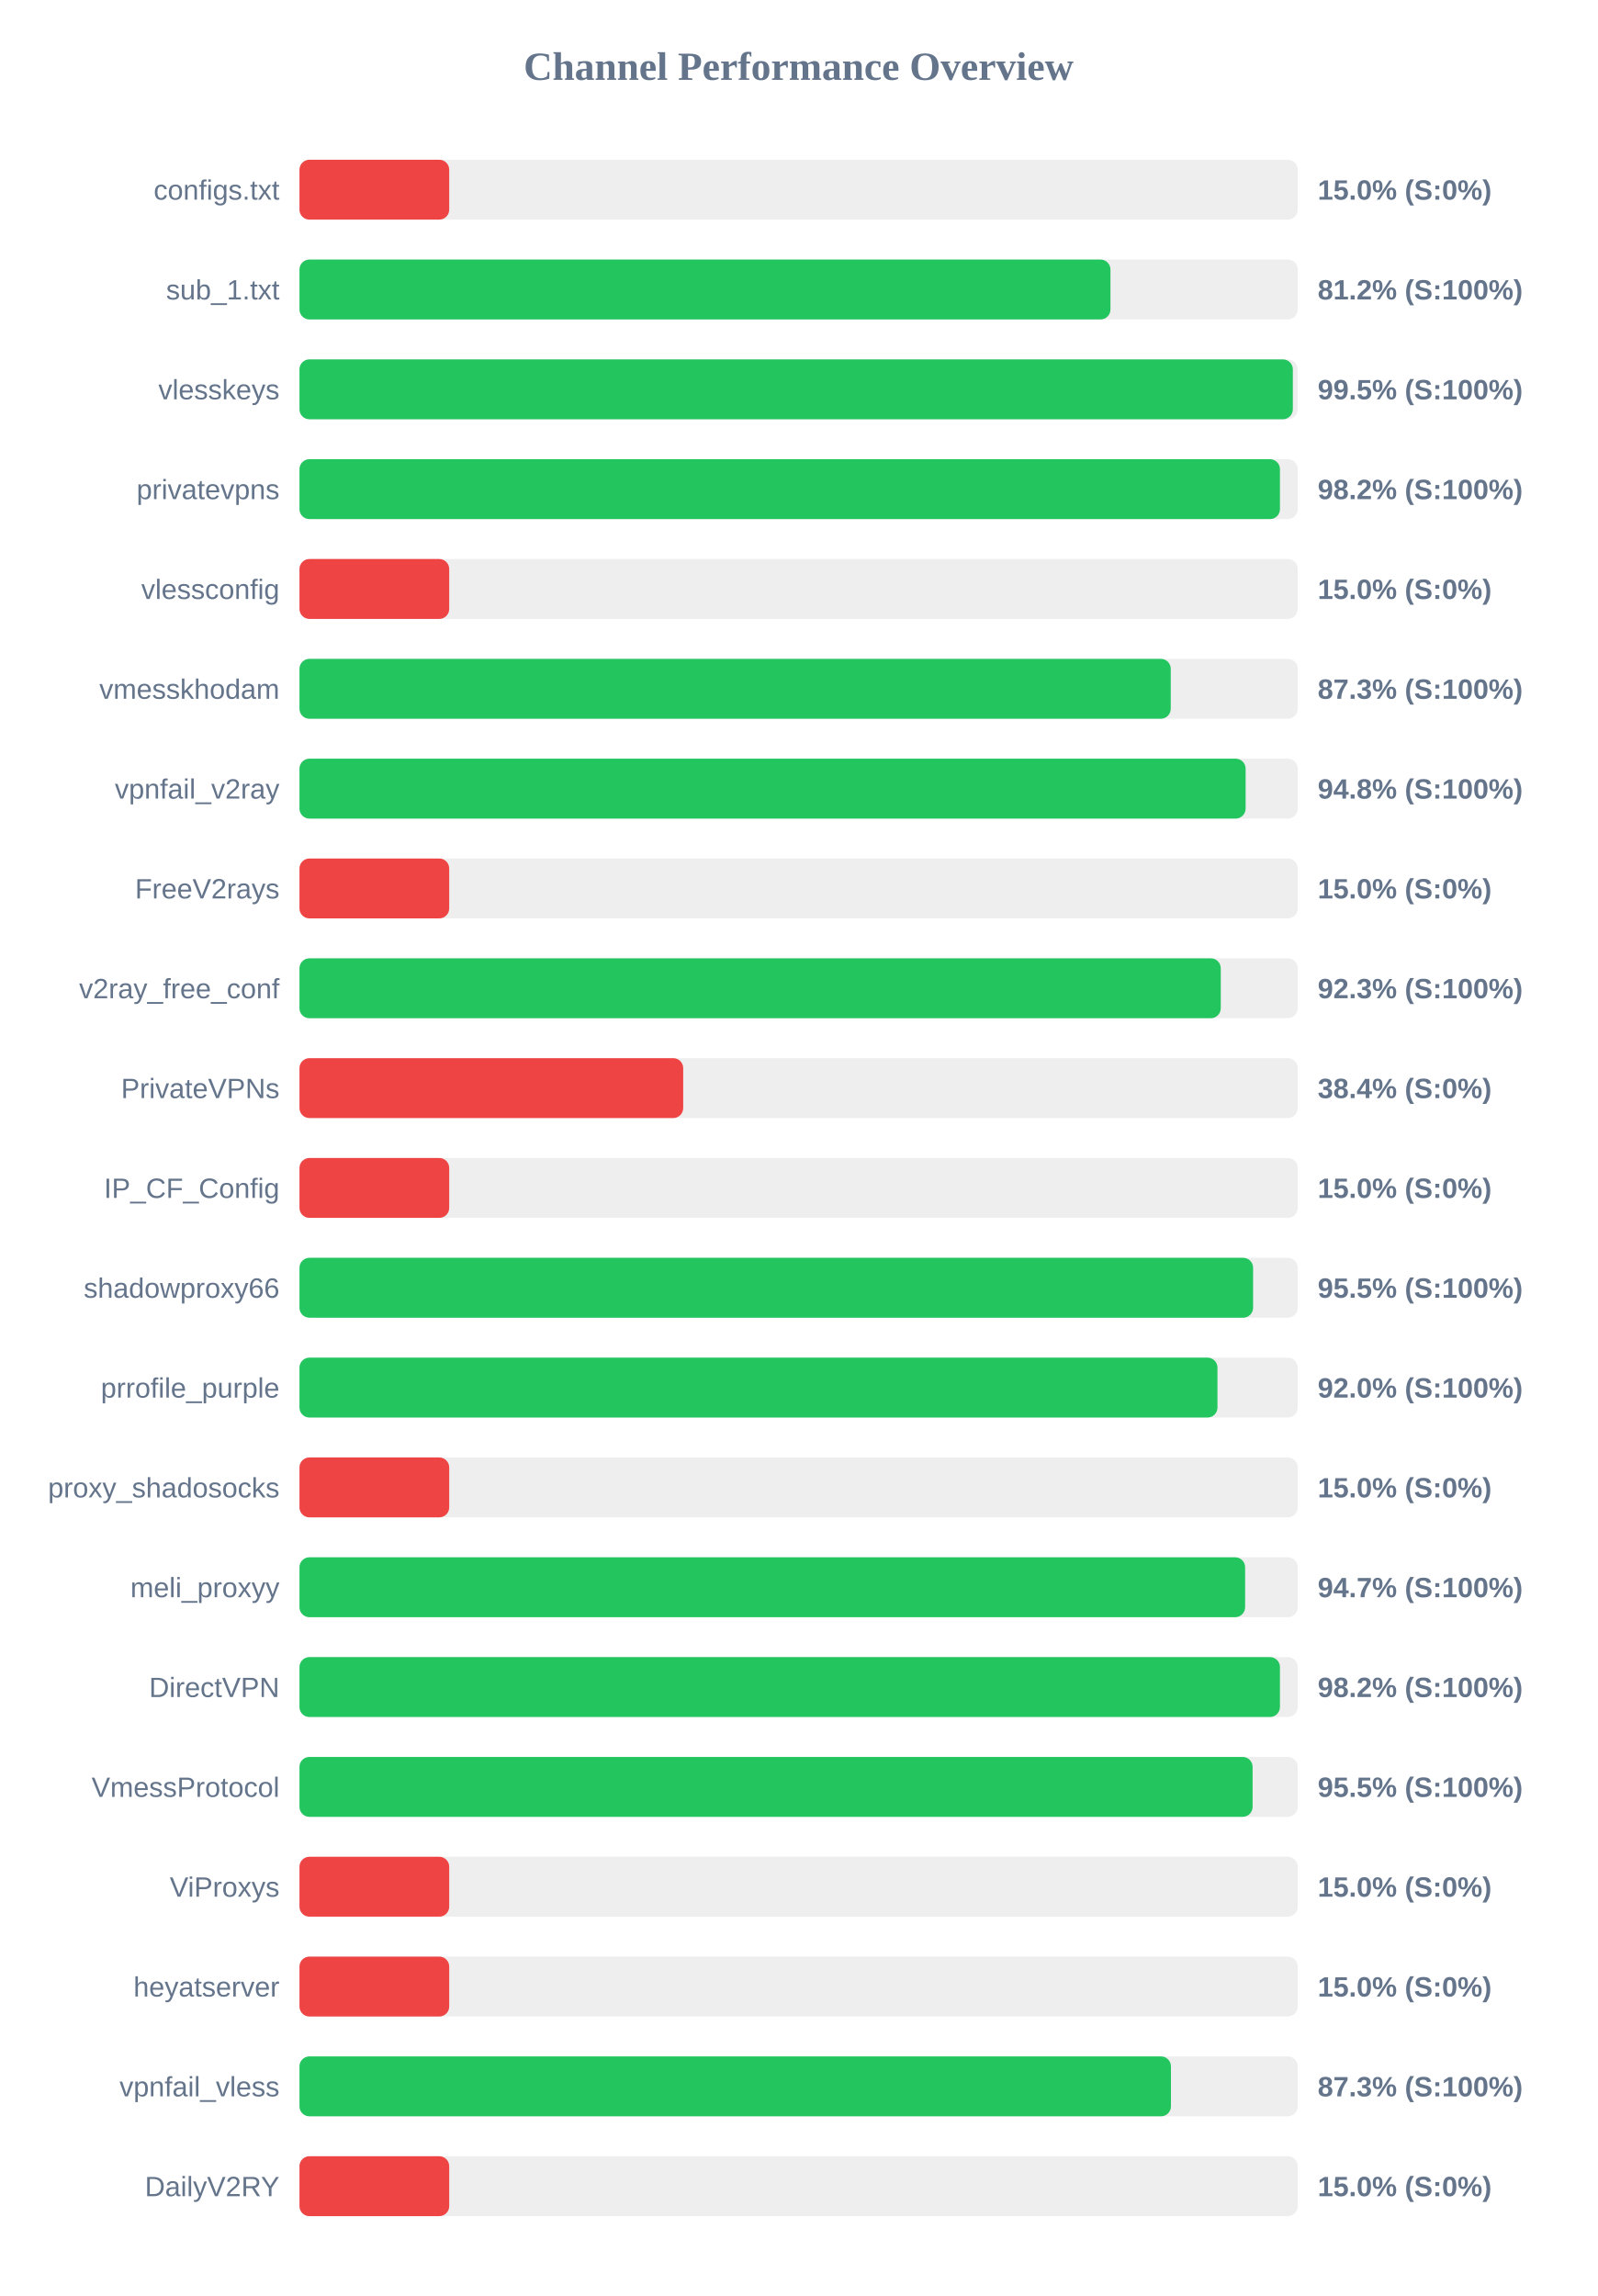
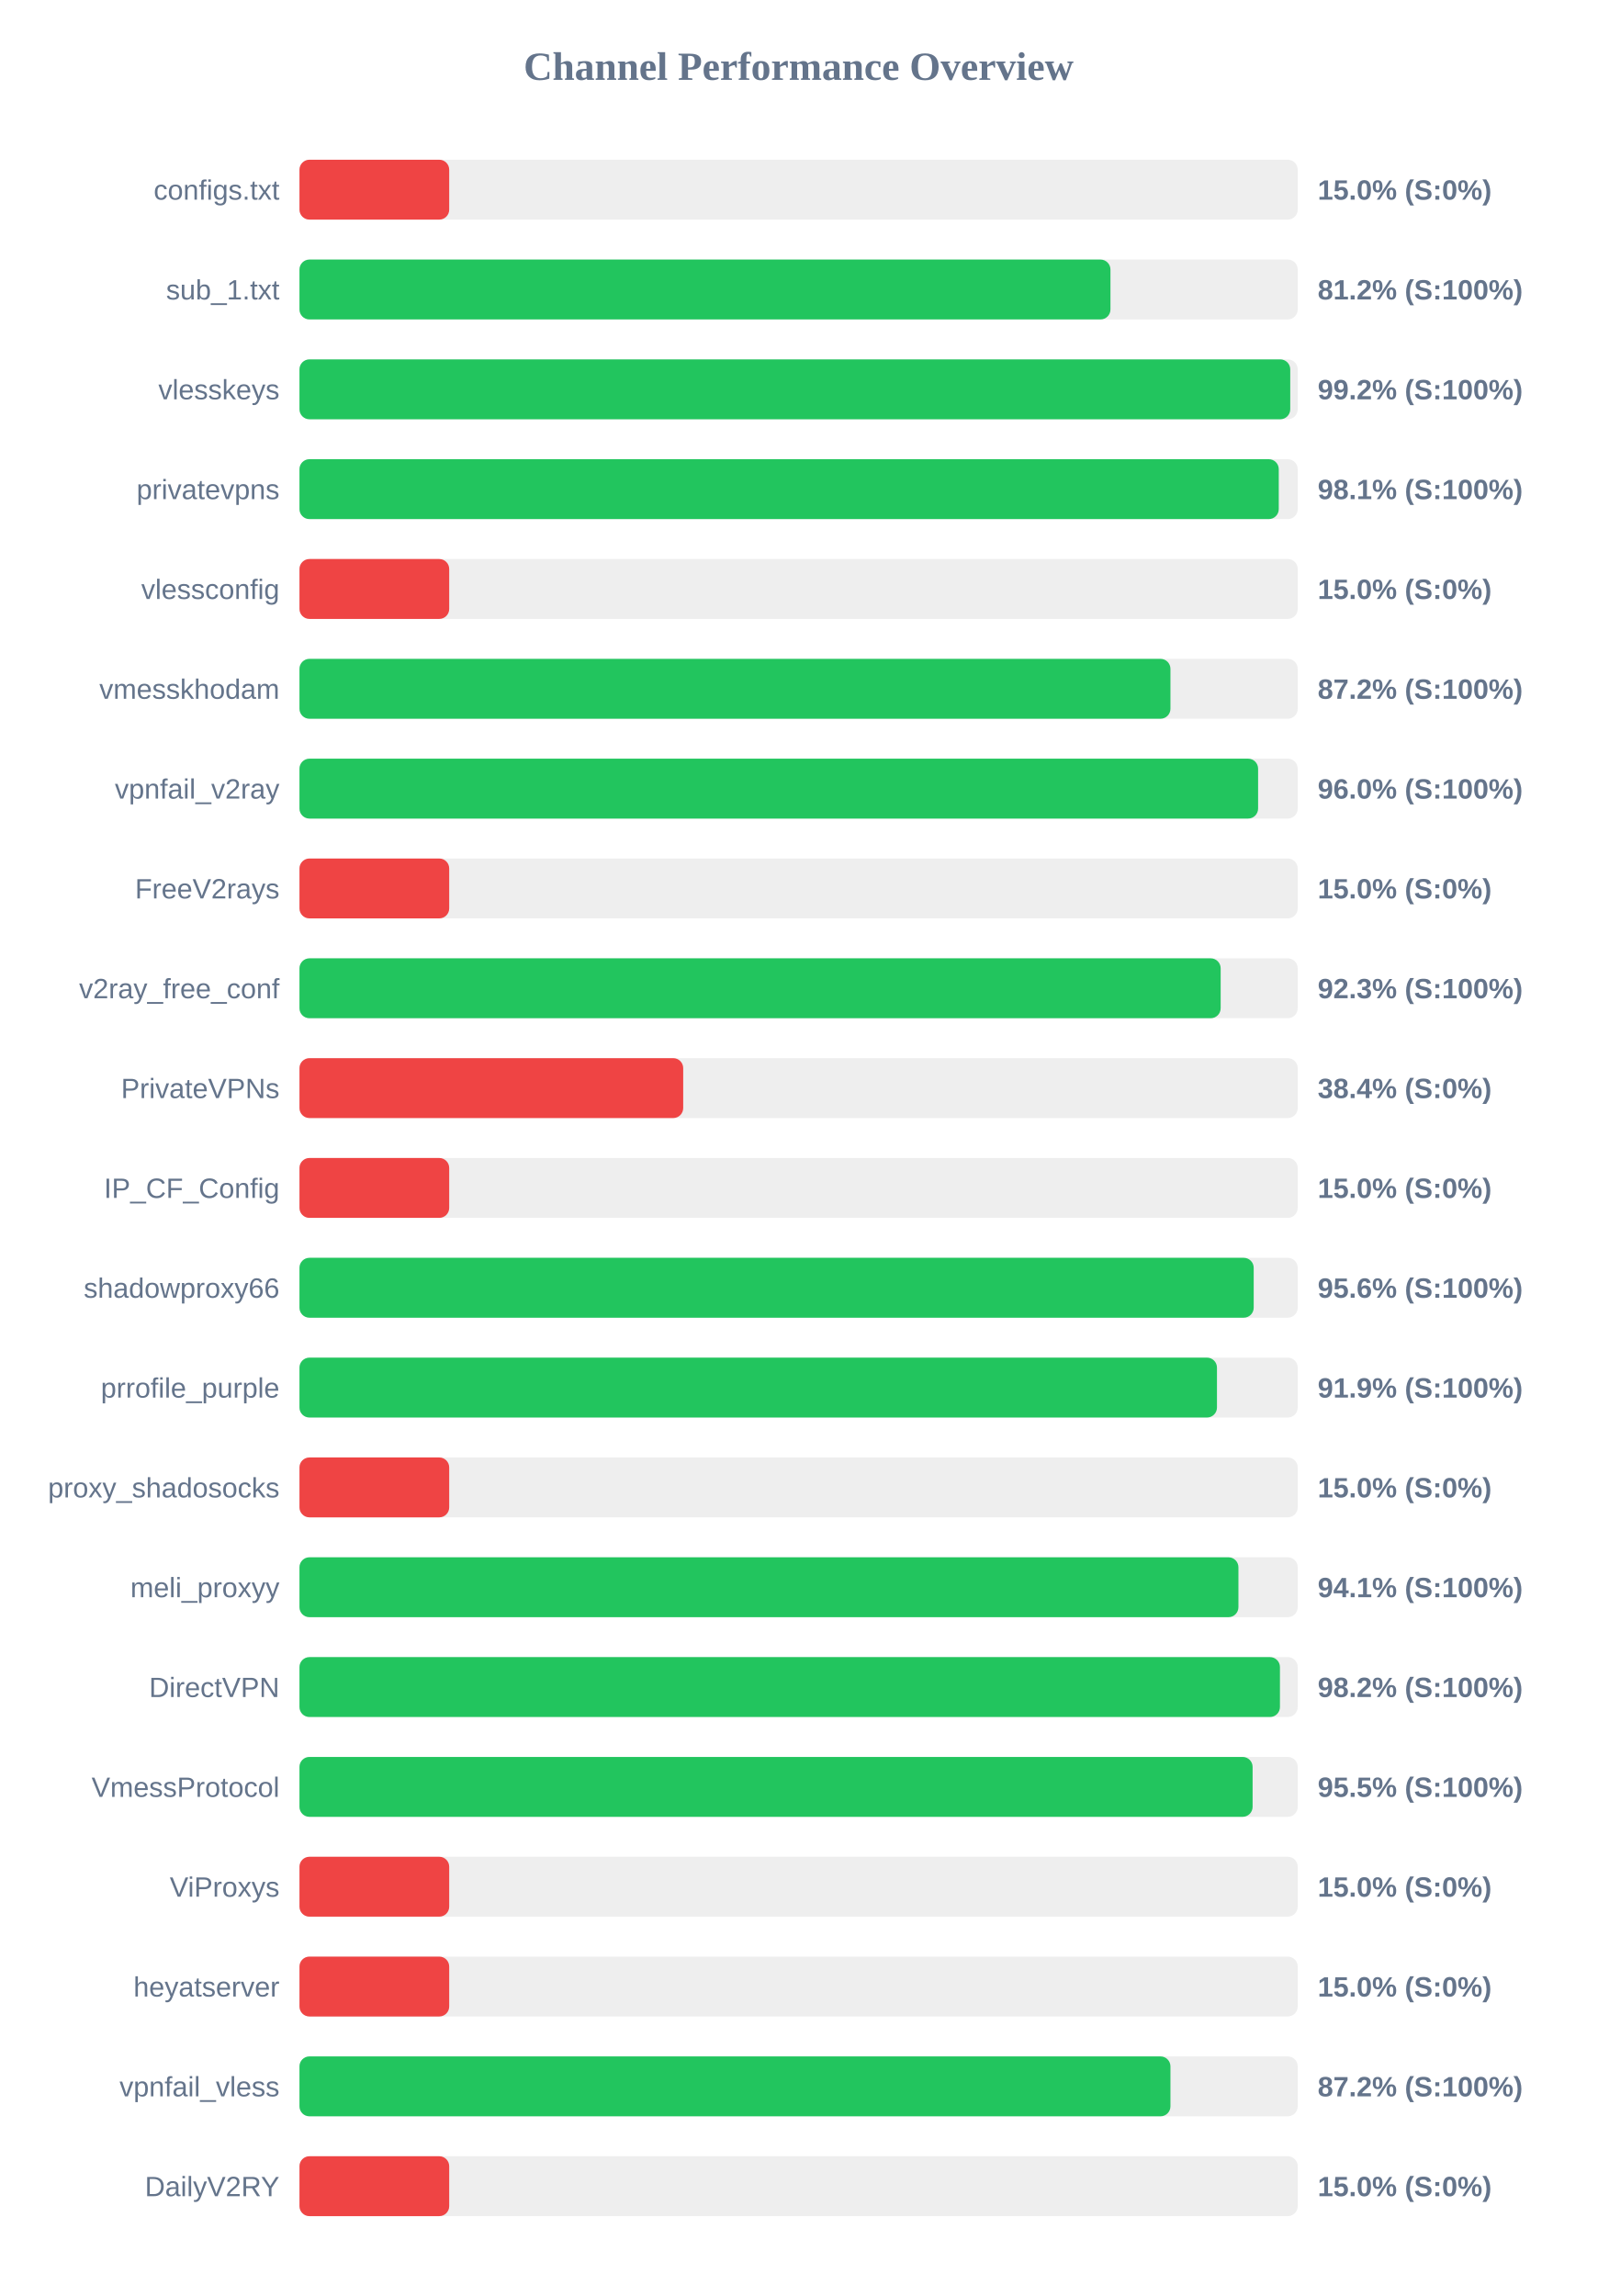
<svg xmlns="http://www.w3.org/2000/svg" width="800" height="1150" version="1.1">
  <style>
        .row { font: 14px Arial; fill: #64748b; }
        .score { font: bold 14px Arial; fill: #64748b; }
    </style>
  <text x="400" y="40" text-anchor="middle" font-size="20px" font-weight="bold" fill="#64748b">Channel Performance Overview</text>
  <rect x="150" y="80" width="500" height="30" fill="#eee" rx="5" />
  <rect x="150" y="80" width="75.0" height="30" fill="#ef4444" rx="5" />
  <text x="140" y="100" text-anchor="end" class="row">configs.txt</text>
  <text x="660" y="100" text-anchor="start" class="score">15.0% (S:0%)</text>
  <rect x="150" y="130" width="500" height="30" fill="#eee" rx="5" />
  <rect x="150" y="130" width="406.2" height="30" fill="#22c55e" rx="5" />
  <text x="140" y="150" text-anchor="end" class="row">sub_1.txt</text>
  <text x="660" y="150" text-anchor="start" class="score">81.2% (S:100%)</text>
  <rect x="150" y="180" width="500" height="30" fill="#eee" rx="5" />
-   <rect x="150" y="180" width="497.55" height="30" fill="#22c55e" rx="5" />
+   <rect x="150" y="180" width="496.25" height="30" fill="#22c55e" rx="5" />
  <text x="140" y="200" text-anchor="end" class="row">vlesskeys</text>
-   <text x="660" y="200" text-anchor="start" class="score">99.5% (S:100%)</text>
+   <text x="660" y="200" text-anchor="start" class="score">99.2% (S:100%)</text>
  <rect x="150" y="230" width="500" height="30" fill="#eee" rx="5" />
-   <rect x="150" y="230" width="491.1" height="30" fill="#22c55e" rx="5" />
+   <rect x="150" y="230" width="490.5" height="30" fill="#22c55e" rx="5" />
  <text x="140" y="250" text-anchor="end" class="row">privatevpns</text>
-   <text x="660" y="250" text-anchor="start" class="score">98.2% (S:100%)</text>
+   <text x="660" y="250" text-anchor="start" class="score">98.1% (S:100%)</text>
  <rect x="150" y="280" width="500" height="30" fill="#eee" rx="5" />
  <rect x="150" y="280" width="75.0" height="30" fill="#ef4444" rx="5" />
  <text x="140" y="300" text-anchor="end" class="row">vlessconfig</text>
  <text x="660" y="300" text-anchor="start" class="score">15.0% (S:0%)</text>
  <rect x="150" y="330" width="500" height="30" fill="#eee" rx="5" />
-   <rect x="150" y="330" width="436.4" height="30" fill="#22c55e" rx="5" />
+   <rect x="150" y="330" width="436.25" height="30" fill="#22c55e" rx="5" />
  <text x="140" y="350" text-anchor="end" class="row">vmesskhodam</text>
-   <text x="660" y="350" text-anchor="start" class="score">87.3% (S:100%)</text>
+   <text x="660" y="350" text-anchor="start" class="score">87.2% (S:100%)</text>
  <rect x="150" y="380" width="500" height="30" fill="#eee" rx="5" />
-   <rect x="150" y="380" width="473.9" height="30" fill="#22c55e" rx="5" />
+   <rect x="150" y="380" width="480.15" height="30" fill="#22c55e" rx="5" />
  <text x="140" y="400" text-anchor="end" class="row">vpnfail_v2ray</text>
-   <text x="660" y="400" text-anchor="start" class="score">94.8% (S:100%)</text>
+   <text x="660" y="400" text-anchor="start" class="score">96.0% (S:100%)</text>
  <rect x="150" y="430" width="500" height="30" fill="#eee" rx="5" />
  <rect x="150" y="430" width="75.0" height="30" fill="#ef4444" rx="5" />
  <text x="140" y="450" text-anchor="end" class="row">FreeV2rays</text>
  <text x="660" y="450" text-anchor="start" class="score">15.0% (S:0%)</text>
  <rect x="150" y="480" width="500" height="30" fill="#eee" rx="5" />
-   <rect x="150" y="480" width="461.45" height="30" fill="#22c55e" rx="5" />
+   <rect x="150" y="480" width="461.4" height="30" fill="#22c55e" rx="5" />
  <text x="140" y="500" text-anchor="end" class="row">v2ray_free_conf</text>
  <text x="660" y="500" text-anchor="start" class="score">92.3% (S:100%)</text>
  <rect x="150" y="530" width="500" height="30" fill="#eee" rx="5" />
  <rect x="150" y="530" width="192.2" height="30" fill="#ef4444" rx="5" />
  <text x="140" y="550" text-anchor="end" class="row">PrivateVPNs</text>
  <text x="660" y="550" text-anchor="start" class="score">38.4% (S:0%)</text>
  <rect x="150" y="580" width="500" height="30" fill="#eee" rx="5" />
  <rect x="150" y="580" width="75.0" height="30" fill="#ef4444" rx="5" />
  <text x="140" y="600" text-anchor="end" class="row">IP_CF_Config</text>
  <text x="660" y="600" text-anchor="start" class="score">15.0% (S:0%)</text>
  <rect x="150" y="630" width="500" height="30" fill="#eee" rx="5" />
-   <rect x="150" y="630" width="477.65" height="30" fill="#22c55e" rx="5" />
+   <rect x="150" y="630" width="477.95" height="30" fill="#22c55e" rx="5" />
  <text x="140" y="650" text-anchor="end" class="row">shadowproxy66</text>
-   <text x="660" y="650" text-anchor="start" class="score">95.5% (S:100%)</text>
+   <text x="660" y="650" text-anchor="start" class="score">95.6% (S:100%)</text>
  <rect x="150" y="680" width="500" height="30" fill="#eee" rx="5" />
-   <rect x="150" y="680" width="459.8" height="30" fill="#22c55e" rx="5" />
+   <rect x="150" y="680" width="459.55" height="30" fill="#22c55e" rx="5" />
  <text x="140" y="700" text-anchor="end" class="row">prrofile_purple</text>
-   <text x="660" y="700" text-anchor="start" class="score">92.0% (S:100%)</text>
+   <text x="660" y="700" text-anchor="start" class="score">91.9% (S:100%)</text>
  <rect x="150" y="730" width="500" height="30" fill="#eee" rx="5" />
  <rect x="150" y="730" width="75.0" height="30" fill="#ef4444" rx="5" />
  <text x="140" y="750" text-anchor="end" class="row">proxy_shadosocks</text>
  <text x="660" y="750" text-anchor="start" class="score">15.0% (S:0%)</text>
  <rect x="150" y="780" width="500" height="30" fill="#eee" rx="5" />
-   <rect x="150" y="780" width="473.65" height="30" fill="#22c55e" rx="5" />
+   <rect x="150" y="780" width="470.3" height="30" fill="#22c55e" rx="5" />
  <text x="140" y="800" text-anchor="end" class="row">meli_proxyy</text>
-   <text x="660" y="800" text-anchor="start" class="score">94.7% (S:100%)</text>
+   <text x="660" y="800" text-anchor="start" class="score">94.1% (S:100%)</text>
  <rect x="150" y="830" width="500" height="30" fill="#eee" rx="5" />
  <rect x="150" y="830" width="491.1" height="30" fill="#22c55e" rx="5" />
  <text x="140" y="850" text-anchor="end" class="row">DirectVPN</text>
  <text x="660" y="850" text-anchor="start" class="score">98.2% (S:100%)</text>
  <rect x="150" y="880" width="500" height="30" fill="#eee" rx="5" />
  <rect x="150" y="880" width="477.4" height="30" fill="#22c55e" rx="5" />
  <text x="140" y="900" text-anchor="end" class="row">VmessProtocol</text>
  <text x="660" y="900" text-anchor="start" class="score">95.5% (S:100%)</text>
  <rect x="150" y="930" width="500" height="30" fill="#eee" rx="5" />
  <rect x="150" y="930" width="75.0" height="30" fill="#ef4444" rx="5" />
  <text x="140" y="950" text-anchor="end" class="row">ViProxys</text>
  <text x="660" y="950" text-anchor="start" class="score">15.0% (S:0%)</text>
  <rect x="150" y="980" width="500" height="30" fill="#eee" rx="5" />
  <rect x="150" y="980" width="75.0" height="30" fill="#ef4444" rx="5" />
  <text x="140" y="1000" text-anchor="end" class="row">heyatserver</text>
  <text x="660" y="1000" text-anchor="start" class="score">15.0% (S:0%)</text>
  <rect x="150" y="1030" width="500" height="30" fill="#eee" rx="5" />
-   <rect x="150" y="1030" width="436.5" height="30" fill="#22c55e" rx="5" />
+   <rect x="150" y="1030" width="436.25" height="30" fill="#22c55e" rx="5" />
  <text x="140" y="1050" text-anchor="end" class="row">vpnfail_vless</text>
-   <text x="660" y="1050" text-anchor="start" class="score">87.3% (S:100%)</text>
+   <text x="660" y="1050" text-anchor="start" class="score">87.2% (S:100%)</text>
  <rect x="150" y="1080" width="500" height="30" fill="#eee" rx="5" />
  <rect x="150" y="1080" width="75.0" height="30" fill="#ef4444" rx="5" />
  <text x="140" y="1100" text-anchor="end" class="row">DailyV2RY</text>
  <text x="660" y="1100" text-anchor="start" class="score">15.0% (S:0%)</text>
</svg>
